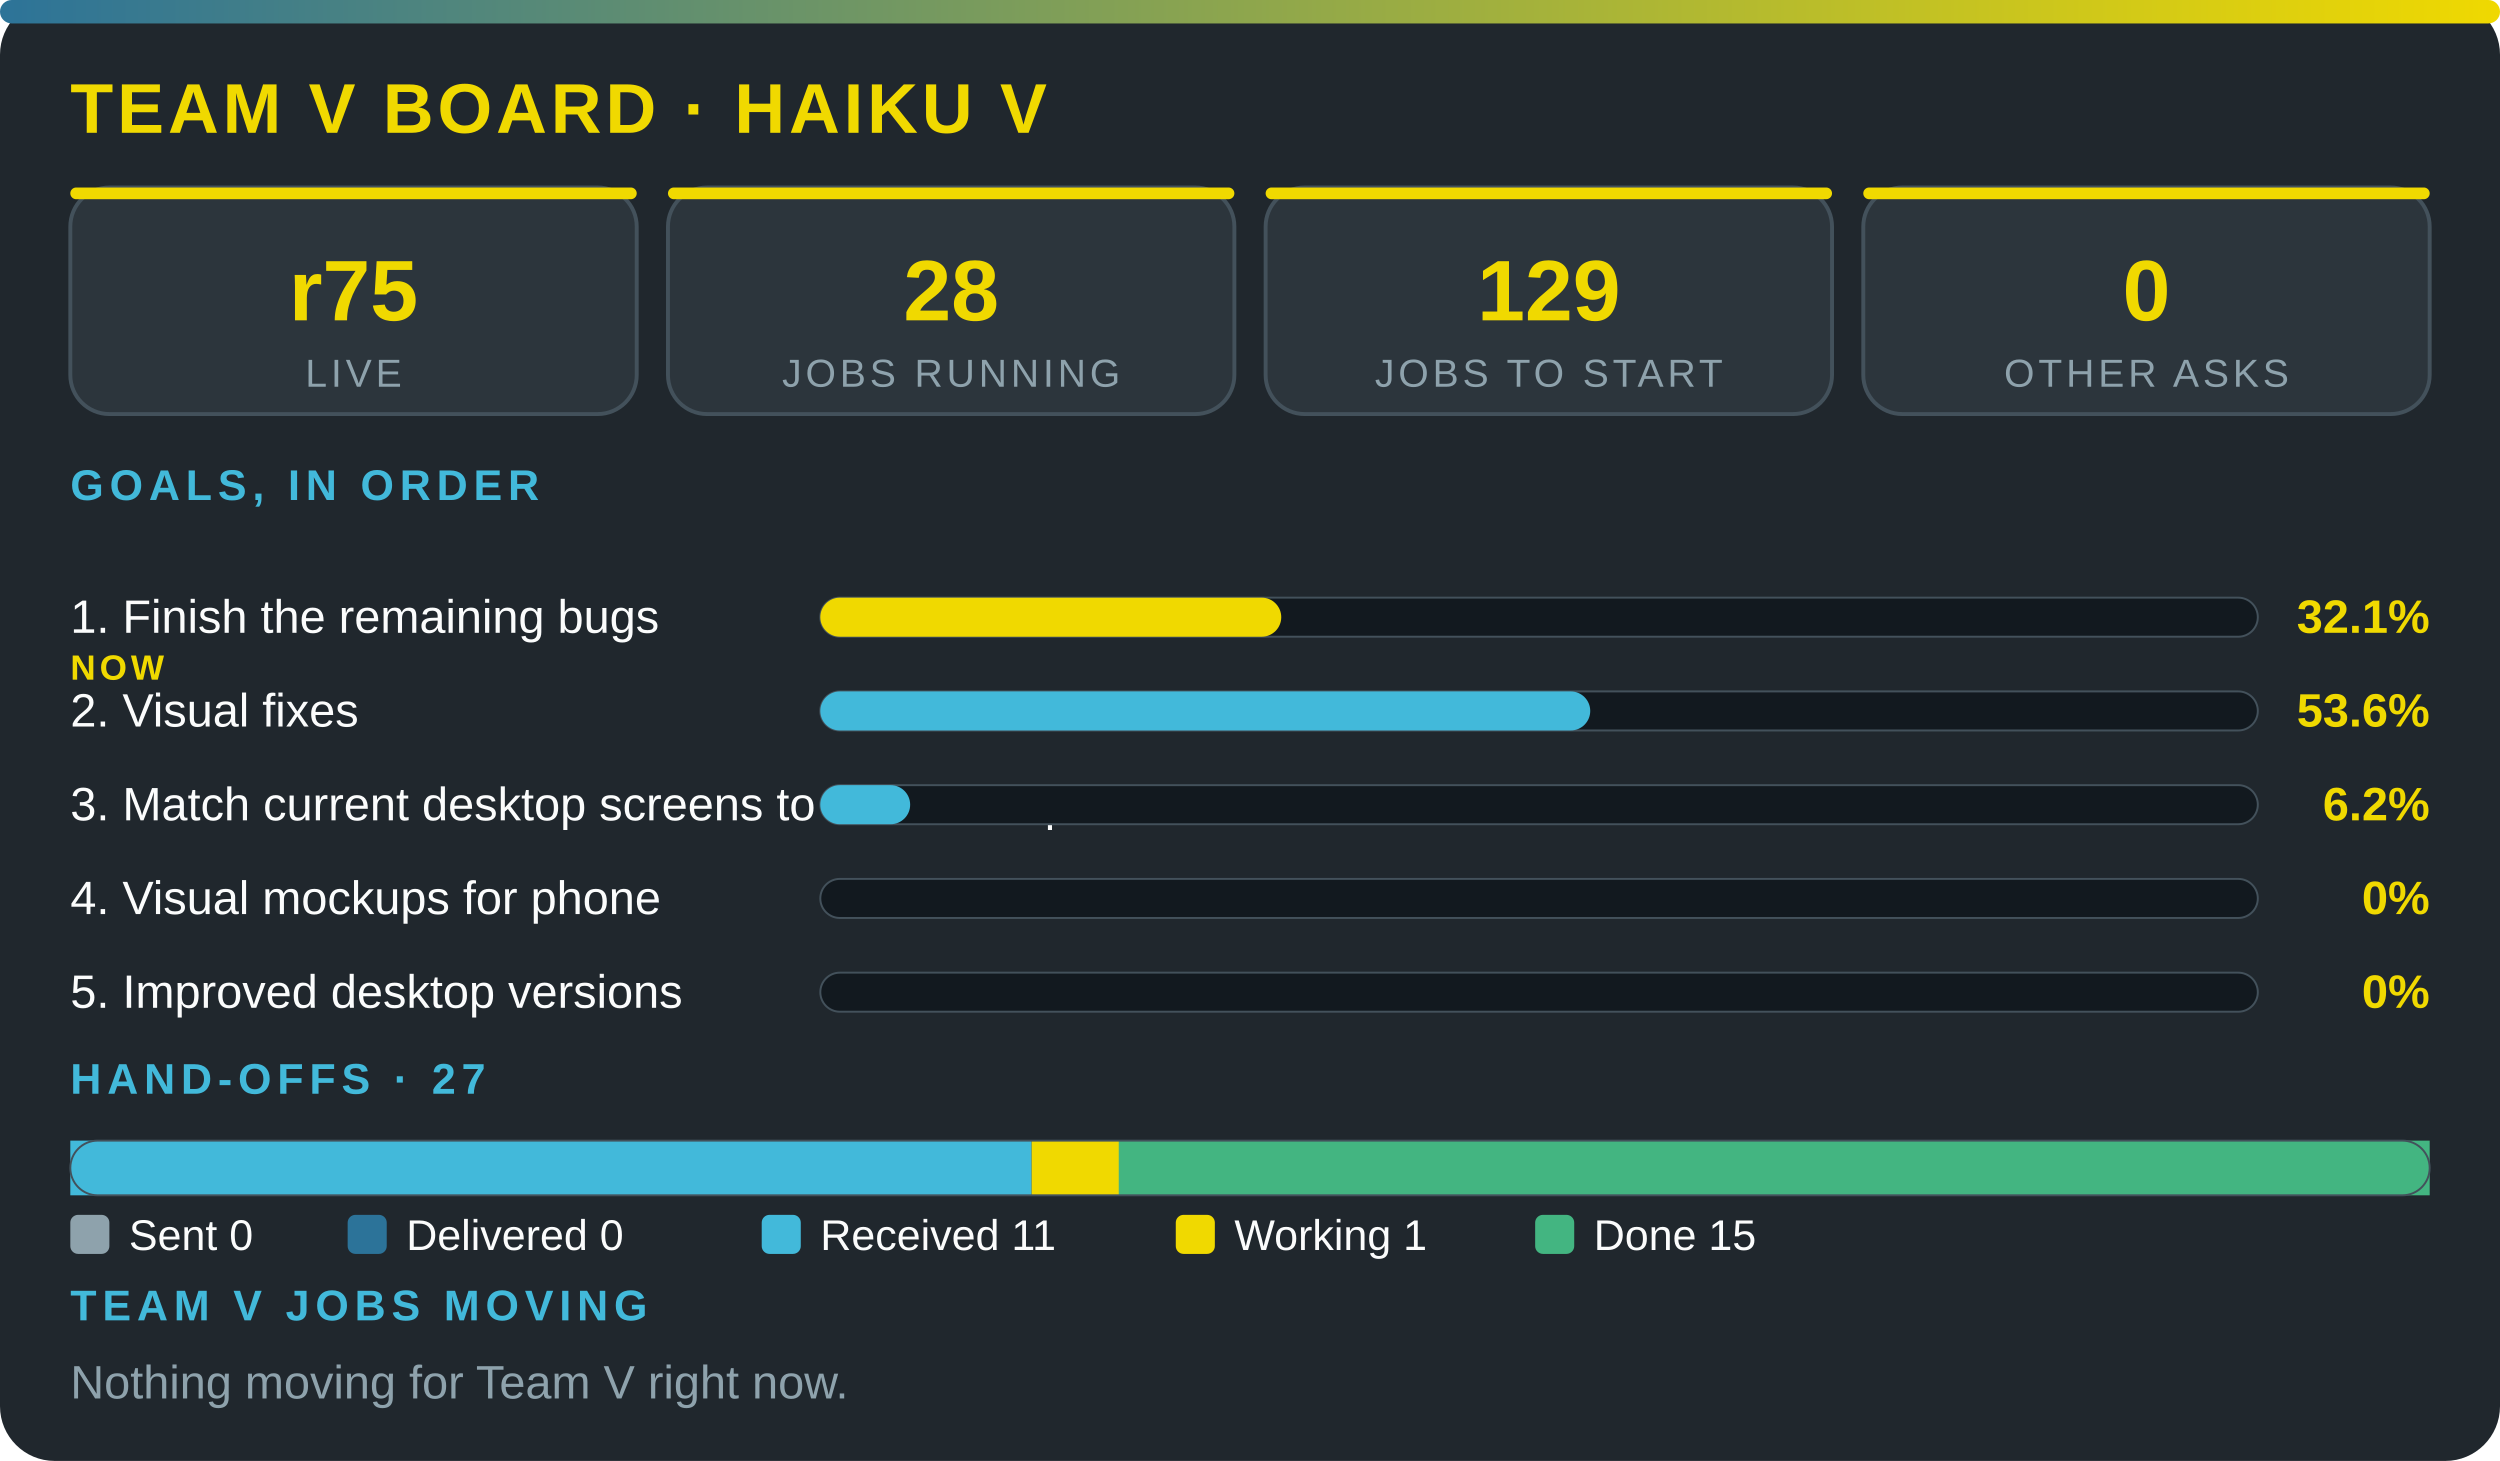
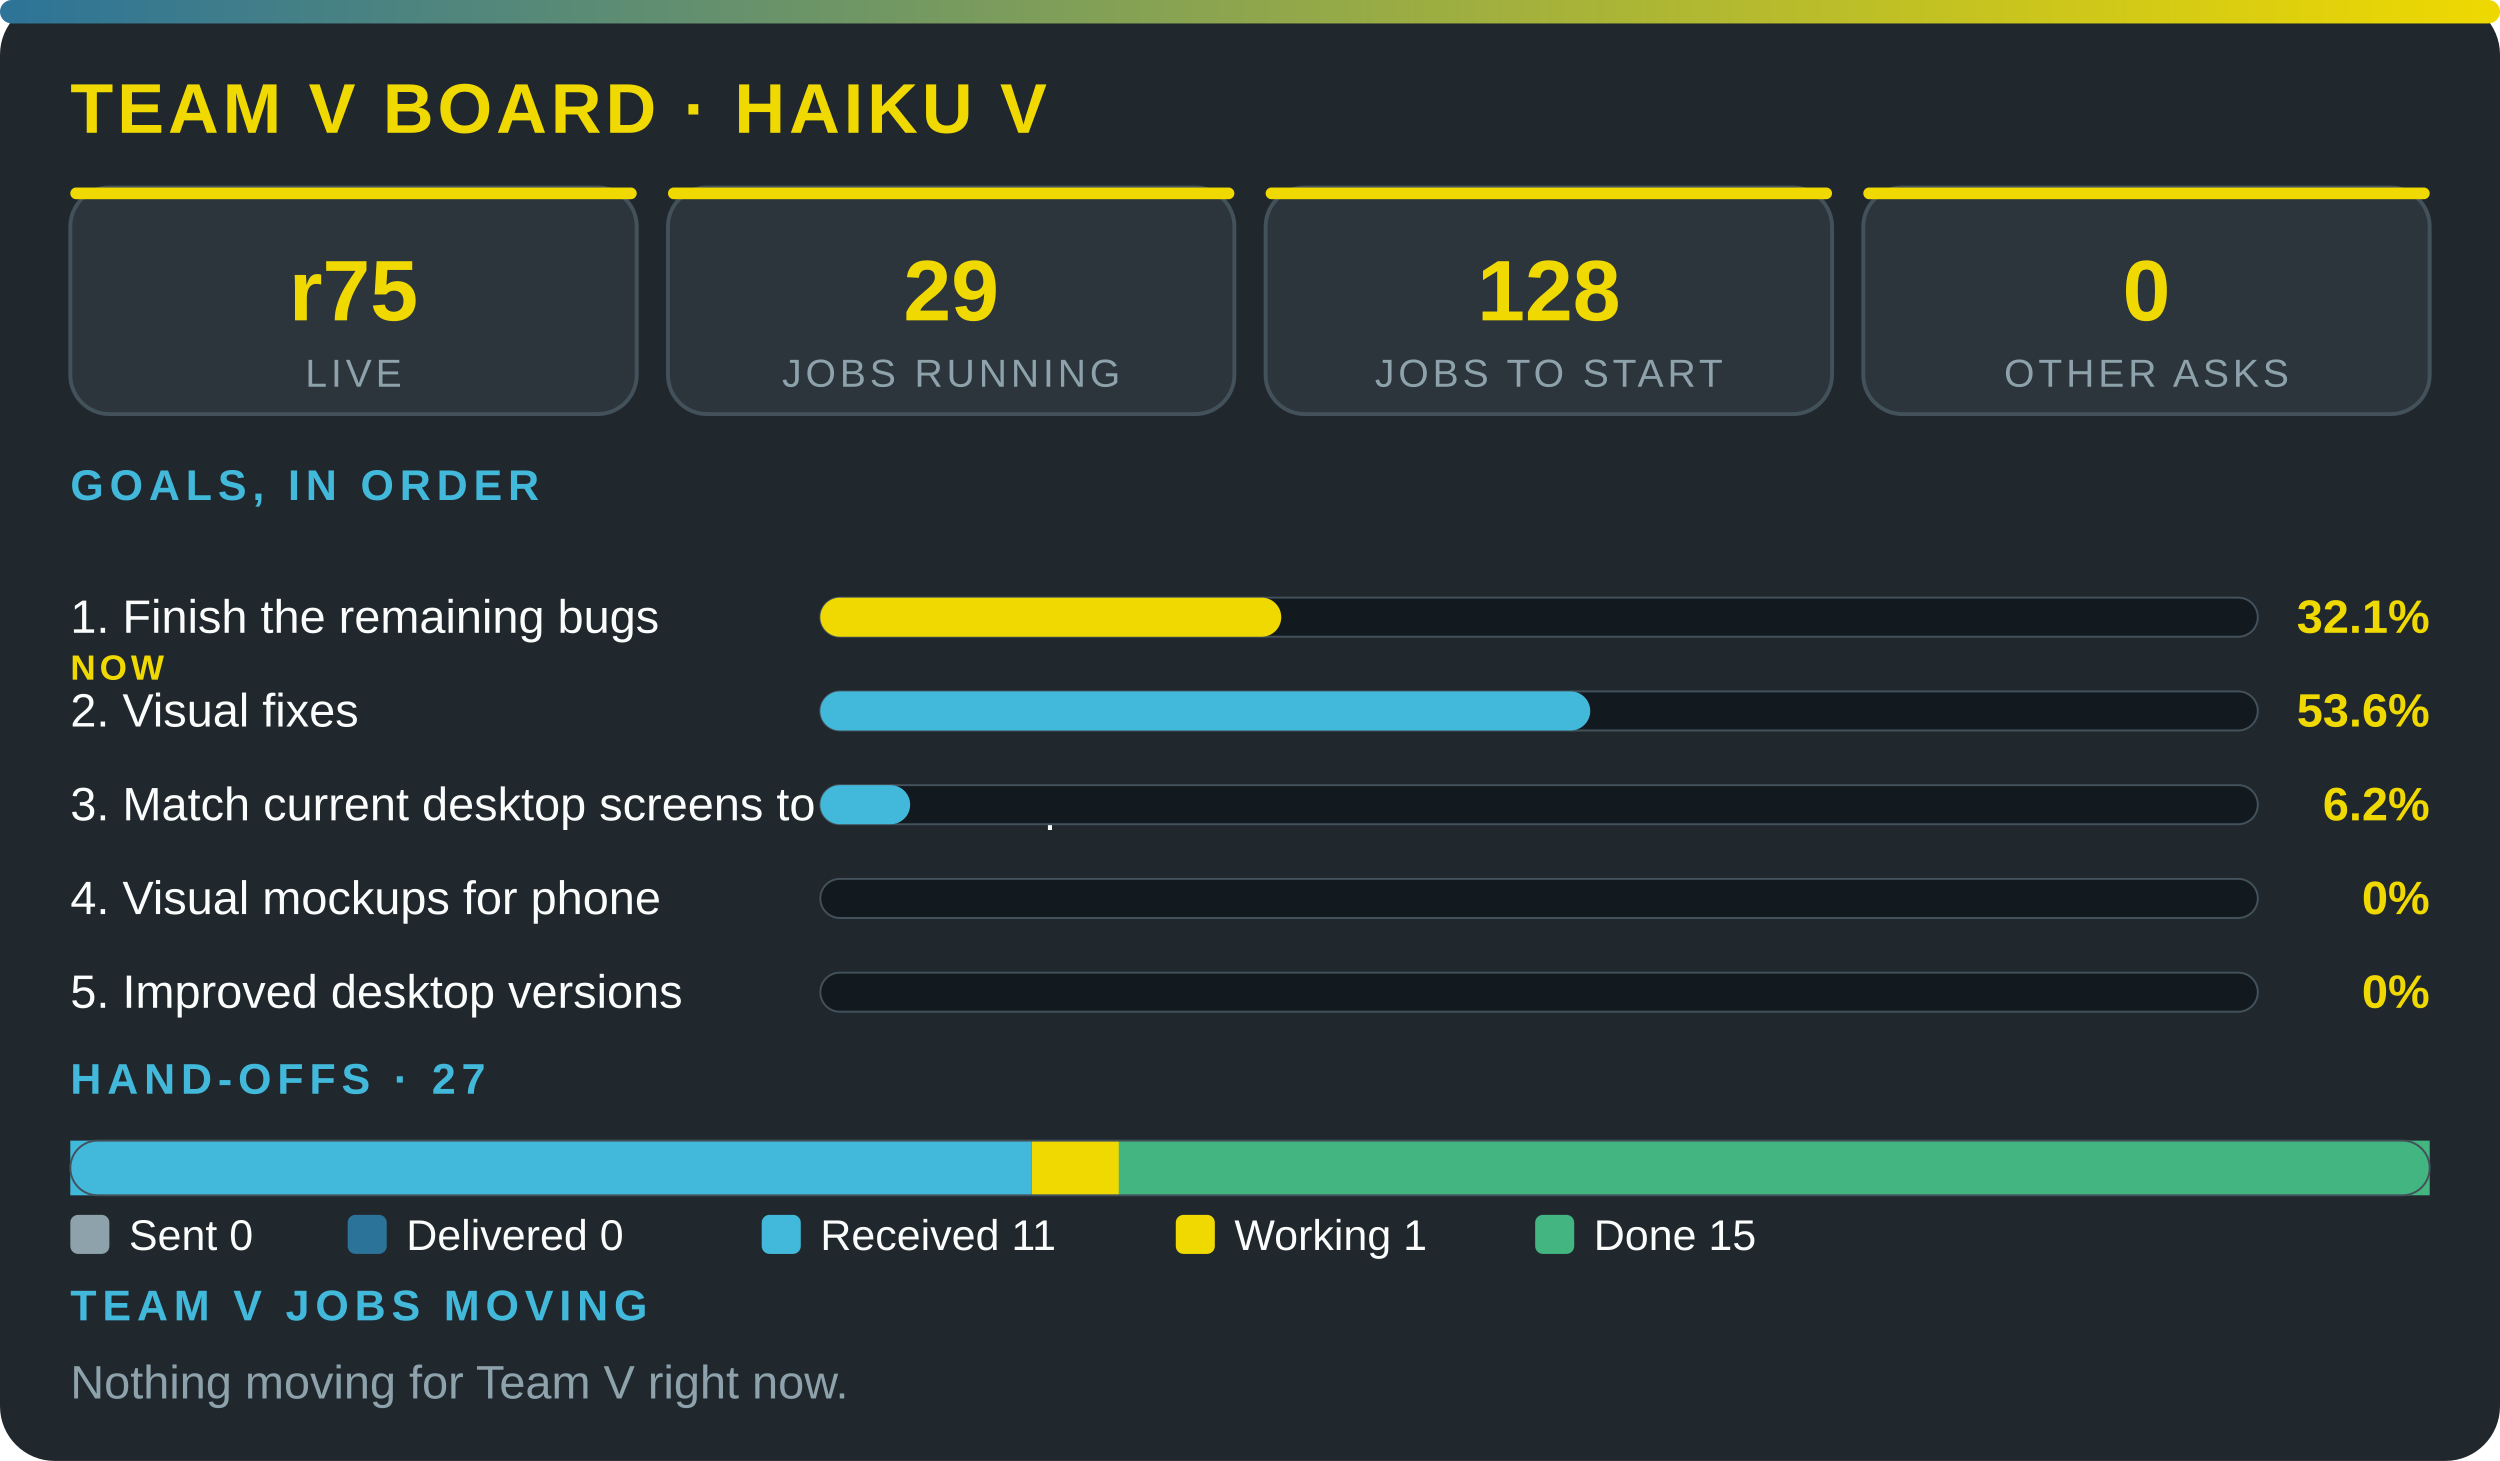
<svg xmlns="http://www.w3.org/2000/svg" viewBox="0 0 640 374" width="100%" role="img" aria-label="Team V board · Haiku V" font-family="'Segoe UI',system-ui,Arial,sans-serif">
  <defs>
    <linearGradient id="g">
      <stop offset="0" stop-color="#2c7399" />
      <stop offset="1" stop-color="#f0d900" />
    </linearGradient>
  </defs>
  <rect width="640" height="374" rx="14" fill="#20272d" />
  <rect width="640" height="6" rx="3" fill="url(#g)" />
  <text x="18" y="34" font-size="18" font-weight="800" fill="#f0d900" letter-spacing="1">TEAM V BOARD · HAIKU V</text>
  <rect x="18" y="48" width="145" height="58" rx="10" fill="#2c353c" stroke="#43515b" />
  <rect x="18" y="48" width="145" height="3" rx="1.5" fill="#f0d900" />
  <text x="90.5" y="82" font-size="22" font-weight="800" fill="#f0d900" text-anchor="middle">r75</text>
  <text x="90.5" y="99" font-size="10" fill="#8ea2ac" letter-spacing="1" text-anchor="middle">LIVE</text>
  <rect x="171" y="48" width="145" height="58" rx="10" fill="#2c353c" stroke="#43515b" />
  <rect x="171" y="48" width="145" height="3" rx="1.5" fill="#f0d900" />
-   <text x="243.5" y="82" font-size="22" font-weight="800" fill="#f0d900" text-anchor="middle">28</text>
+   <text x="243.5" y="82" font-size="22" font-weight="800" fill="#f0d900" text-anchor="middle">29</text>
  <text x="243.5" y="99" font-size="10" fill="#8ea2ac" letter-spacing="1" text-anchor="middle">JOBS RUNNING</text>
  <rect x="324" y="48" width="145" height="58" rx="10" fill="#2c353c" stroke="#43515b" />
  <rect x="324" y="48" width="145" height="3" rx="1.5" fill="#f0d900" />
-   <text x="396.5" y="82" font-size="22" font-weight="800" fill="#f0d900" text-anchor="middle">129</text>
+   <text x="396.5" y="82" font-size="22" font-weight="800" fill="#f0d900" text-anchor="middle">128</text>
  <text x="396.5" y="99" font-size="10" fill="#8ea2ac" letter-spacing="1" text-anchor="middle">JOBS TO START</text>
  <rect x="477" y="48" width="145" height="58" rx="10" fill="#2c353c" stroke="#43515b" />
  <rect x="477" y="48" width="145" height="3" rx="1.5" fill="#f0d900" />
  <text x="549.5" y="82" font-size="22" font-weight="800" fill="#f0d900" text-anchor="middle">0</text>
  <text x="549.5" y="99" font-size="10" fill="#8ea2ac" letter-spacing="1" text-anchor="middle">OTHER ASKS</text>
  <text x="18" y="128" font-size="11" font-weight="700" fill="#42b9da" letter-spacing="1.5">GOALS, IN ORDER</text>
  <text x="18" y="162" font-size="12" fill="#fbfcfc">1. Finish the remaining bugs</text>
  <text x="18" y="174" font-size="9" font-weight="800" letter-spacing="1" fill="#f0d900">NOW</text>
  <rect x="210" y="153" width="368" height="10" rx="5" fill="#12191f" stroke="#43515b" stroke-width=".5" />
  <rect x="210" y="153" width="118" height="10" rx="5" fill="#f0d900" />
  <text x="622" y="162" font-size="12" font-weight="800" fill="#f0d900" text-anchor="end">32.1%</text>
  <text x="18" y="186" font-size="12" fill="#fbfcfc">2. Visual fixes</text>
  <rect x="210" y="177" width="368" height="10" rx="5" fill="#12191f" stroke="#43515b" stroke-width=".5" />
  <rect x="210" y="177" width="197.1" height="10" rx="5" fill="#42b9da" />
  <text x="622" y="186" font-size="12" font-weight="800" fill="#f0d900" text-anchor="end">53.6%</text>
  <text x="18" y="210" font-size="12" fill="#fbfcfc">3. Match current desktop screens to the mockup</text>
  <rect x="210" y="201" width="368" height="10" rx="5" fill="#12191f" stroke="#43515b" stroke-width=".5" />
  <rect x="210" y="201" width="23" height="10" rx="5" fill="#42b9da" />
  <text x="622" y="210" font-size="12" font-weight="800" fill="#f0d900" text-anchor="end">6.2%</text>
  <text x="18" y="234" font-size="12" fill="#fbfcfc">4. Visual mockups for phone</text>
  <rect x="210" y="225" width="368" height="10" rx="5" fill="#12191f" stroke="#43515b" stroke-width=".5" />
  <text x="622" y="234" font-size="12" font-weight="800" fill="#f0d900" text-anchor="end">0%</text>
  <text x="18" y="258" font-size="12" fill="#fbfcfc">5. Improved desktop versions</text>
  <rect x="210" y="249" width="368" height="10" rx="5" fill="#12191f" stroke="#43515b" stroke-width=".5" />
  <text x="622" y="258" font-size="12" font-weight="800" fill="#f0d900" text-anchor="end">0%</text>
  <text x="18" y="280" font-size="11" font-weight="700" fill="#42b9da" letter-spacing="1.5">HAND-OFFS · 27</text>
  <rect x="18" y="292" width="246.1" height="14" fill="#42b9da" />
  <rect x="264.1" y="292" width="22.4" height="14" fill="#f0d900" />
  <rect x="286.4" y="292" width="335.6" height="14" fill="#43b581" />
  <rect x="18" y="292" width="604" height="14" rx="7" fill="none" stroke="#43515b" stroke-width=".5" />
  <rect x="18" y="311" width="10" height="10" rx="2" fill="#8ea2ac" />
  <text x="33" y="320" font-size="11" fill="#fbfcfc">Sent 0</text>
  <rect x="89" y="311" width="10" height="10" rx="2" fill="#2c7399" />
  <text x="104" y="320" font-size="11" fill="#fbfcfc">Delivered 0</text>
  <rect x="195" y="311" width="10" height="10" rx="2" fill="#42b9da" />
  <text x="210" y="320" font-size="11" fill="#fbfcfc">Received 11</text>
  <rect x="301" y="311" width="10" height="10" rx="2" fill="#f0d900" />
  <text x="316" y="320" font-size="11" fill="#fbfcfc">Working 1</text>
  <rect x="393" y="311" width="10" height="10" rx="2" fill="#43b581" />
  <text x="408" y="320" font-size="11" fill="#fbfcfc">Done 15</text>
  <text x="18" y="338" font-size="11" font-weight="700" fill="#42b9da" letter-spacing="1.5">TEAM V JOBS MOVING</text>
  <text x="18" y="358" font-size="12" fill="#8ea2ac">Nothing moving for Team V right now.</text>
</svg>
